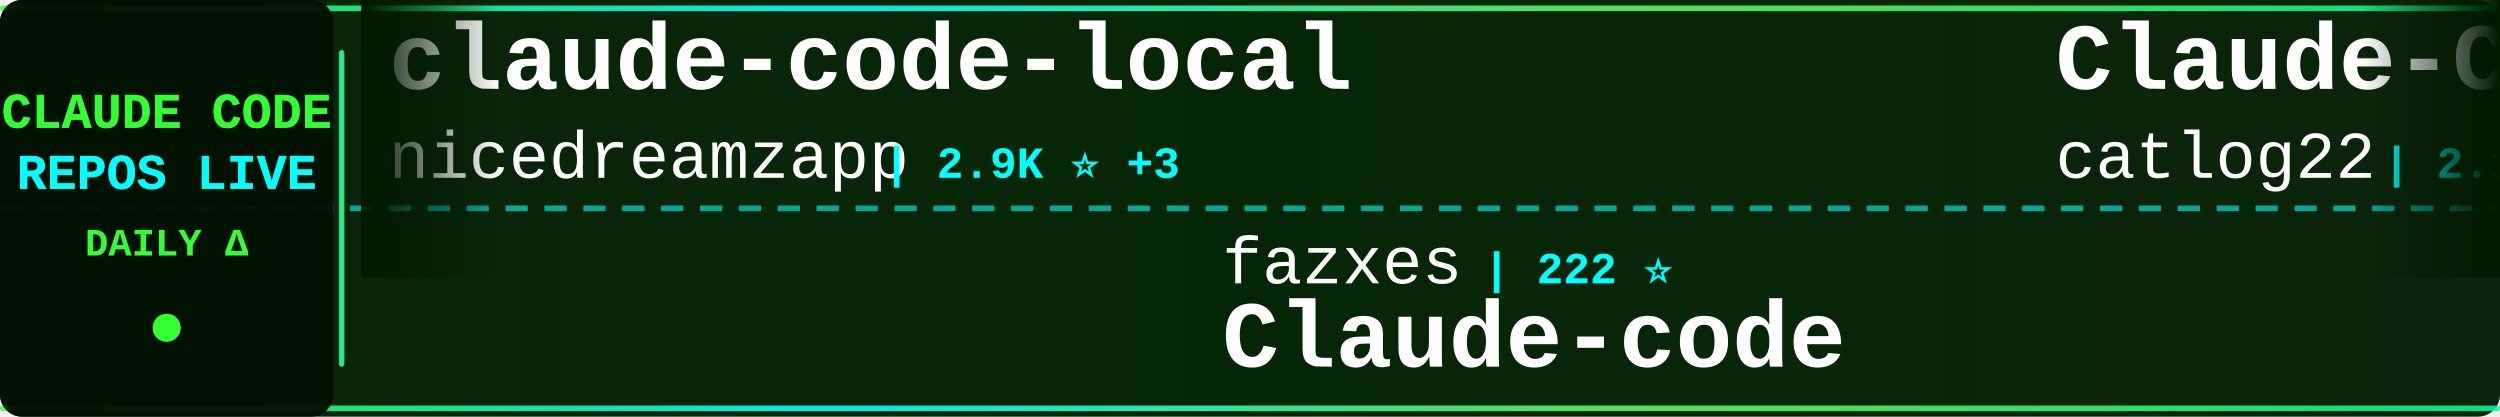
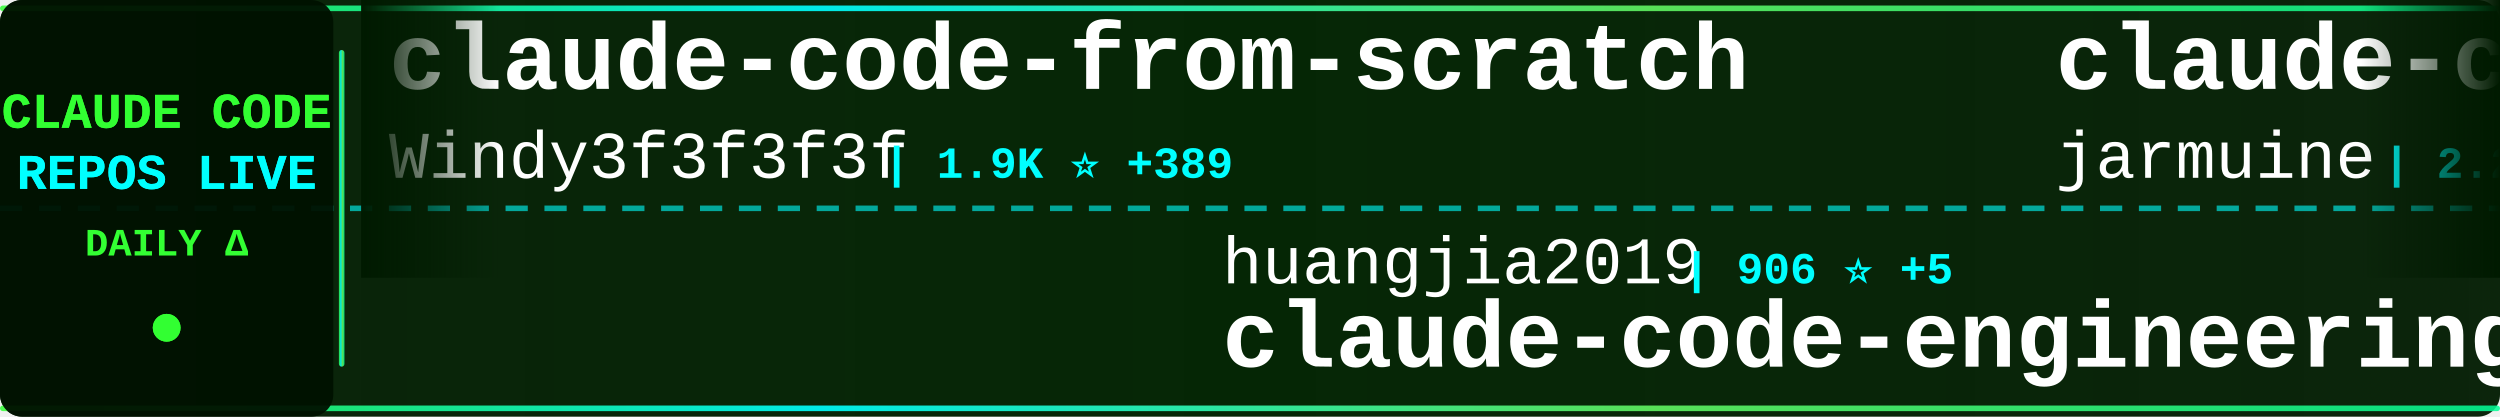
<svg xmlns="http://www.w3.org/2000/svg" width="900" height="150">
  <defs>
    <linearGradient id="tickerBg" x1="0%" y1="0%" x2="100%" y2="0%">
      <stop offset="0%" style="stop-color:#001a00;stop-opacity:0.95" />
      <stop offset="50%" style="stop-color:#002200;stop-opacity:0.98" />
      <stop offset="100%" style="stop-color:#001a00;stop-opacity:0.95" />
    </linearGradient>
    <linearGradient id="borderGrad" x1="0%" y1="0%" x2="100%" y2="0%">
      <stop offset="0%" style="stop-color:#33ff33;stop-opacity:0.85">
        <animate attributeName="stop-opacity" values="0.85;1;0.85" dur="2s" repeatCount="indefinite" />
      </stop>
      <stop offset="33%" style="stop-color:#00ffff;stop-opacity:0.9">
        <animate attributeName="stop-opacity" values="0.9;1;0.9" dur="2.2s" repeatCount="indefinite" />
      </stop>
      <stop offset="66%" style="stop-color:#66ff66;stop-opacity:0.85">
        <animate attributeName="stop-opacity" values="0.85;1;0.85" dur="1.8s" repeatCount="indefinite" />
      </stop>
      <stop offset="100%" style="stop-color:#00ff99;stop-opacity:0.85">
        <animate attributeName="stop-opacity" values="0.85;1;0.85" dur="2s" repeatCount="indefinite" />
      </stop>
    </linearGradient>
    <filter id="textGlow">
      <feGaussianBlur stdDeviation="0.1" result="coloredBlur" />
      <feMerge>
        <feMergeNode in="coloredBlur" />
        <feMergeNode in="SourceGraphic" />
      </feMerge>
    </filter>
    <filter id="metricGlow">
      <feGaussianBlur stdDeviation="0.2" result="coloredBlur" />
      <feMerge>
        <feMergeNode in="coloredBlur" />
        <feMergeNode in="SourceGraphic" />
      </feMerge>
    </filter>
    <linearGradient id="leftFade" x1="0%" y1="0%" x2="100%" y2="0%">
      <stop offset="0%" style="stop-color:#001a00;stop-opacity:1" />
      <stop offset="100%" style="stop-color:#001a00;stop-opacity:0" />
    </linearGradient>
    <linearGradient id="rightFade" x1="0%" y1="0%" x2="100%" y2="0%">
      <stop offset="0%" style="stop-color:#001a00;stop-opacity:0" />
      <stop offset="100%" style="stop-color:#001a00;stop-opacity:1" />
    </linearGradient>
  </defs>
  <rect width="900" height="150" fill="url(#tickerBg)" rx="8" />
  <rect x="0" y="2" width="900" height="2" fill="url(#borderGrad)" rx="1" />
  <rect x="0" y="146" width="900" height="2" fill="url(#borderGrad)" rx="1" />
  <line x1="0" y1="75" x2="900" y2="75" stroke="#00ffff" stroke-width="2" stroke-dasharray="8 6" opacity="0.6" />
  <rect x="0" y="0" width="120" height="150" fill="#001100" opacity="0.95" rx="8" />
  <text x="60" y="46" font-family="'Courier New', monospace" font-size="18" font-weight="bold" fill="#33ff33" text-anchor="middle" filter="url(#textGlow)">
    CLAUDE CODE
  </text>
  <text x="60" y="68" font-family="'Courier New', monospace" font-size="18" font-weight="bold" fill="#00ffff" text-anchor="middle" filter="url(#textGlow)">
    REPOS LIVE
  </text>
  <text x="60" y="92" font-family="'Courier New', monospace" font-size="14" font-weight="bold" fill="#33ff33" text-anchor="middle">
    DAILY Δ
  </text>
  <circle cx="60" cy="118" r="5" fill="#33ff33" filter="url(#metricGlow)">
    <animate attributeName="r" values="4;6;4" dur="1.5s" repeatCount="indefinite" />
    <animate attributeName="opacity" values="0.6;1;0.6" dur="1.5s" repeatCount="indefinite" />
  </circle>
  <rect x="122" y="18" width="2" height="114" fill="url(#borderGrad)" rx="1" />
  <clipPath id="tickerClip">
    <rect x="130" y="0" width="770" height="150" />
  </clipPath>
  <g clip-path="url(#tickerClip)">
    <g id="tickerItems">
      <animateTransform attributeName="transform" attributeType="XML" type="translate" from="0 0" to="-3000 0" dur="54s" repeatCount="indefinite" />
      <g transform="translate(0, 0)">
-         <text x="140" y="32" font-family="'Courier New', monospace" font-size="34" font-weight="bold" fill="#ffffff">claude-code-local</text>
-         <text x="140" y="64" font-family="'Courier New', monospace" font-size="24" font-weight="normal" fill="#ffffff" opacity="1.0">nicedreamzapp</text>
-         <text x="318" y="64" font-family="'Courier New', monospace" font-size="16" font-weight="bold" fill="#00ffff"> | 2.9K ⭐ +3</text>
+         <text x="140" y="32" font-family="'Courier New', monospace" font-size="34" font-weight="bold" fill="#ffffff">claude-code-from-scratch</text>
+         <text x="140" y="64" font-family="'Courier New', monospace" font-size="24" font-weight="normal" fill="#ffffff" opacity="1.0">Windy3f3f3f3f</text>
+         <text x="318" y="64" font-family="'Courier New', monospace" font-size="16" font-weight="bold" fill="#00ffff"> | 1.9K ⭐ +389</text>
      </g>
      <g transform="translate(300, 0)">
-         <text x="140" y="102" font-family="'Courier New', monospace" font-size="24" font-weight="normal" fill="#ffffff" opacity="1.0">fazxes</text>
-         <text x="234" y="102" font-family="'Courier New', monospace" font-size="16" font-weight="bold" fill="#00ffff"> | 222 ⭐</text>
-         <text x="140" y="132" font-family="'Courier New', monospace" font-size="34" font-weight="bold" fill="#ffffff">Claude-code</text>
+         <text x="140" y="102" font-family="'Courier New', monospace" font-size="24" font-weight="normal" fill="#ffffff" opacity="1.0">huangjia2019</text>
+         <text x="306" y="102" font-family="'Courier New', monospace" font-size="16" font-weight="bold" fill="#00ffff"> | 906 ⭐ +5</text>
+         <text x="140" y="132" font-family="'Courier New', monospace" font-size="34" font-weight="bold" fill="#ffffff">claude-code-engineering</text>
      </g>
      <g transform="translate(600, 0)">
-         <text x="140" y="32" font-family="'Courier New', monospace" font-size="34" font-weight="bold" fill="#ffffff">Claude-Code-Workflow</text>
-         <text x="140" y="64" font-family="'Courier New', monospace" font-size="24" font-weight="normal" fill="#ffffff" opacity="1.0">catlog22</text>
-         <text x="258" y="64" font-family="'Courier New', monospace" font-size="16" font-weight="bold" fill="#00ffff"> | 2.1K ⭐ +4</text>
+         <text x="140" y="32" font-family="'Courier New', monospace" font-size="34" font-weight="bold" fill="#ffffff">claude-code</text>
+         <text x="140" y="64" font-family="'Courier New', monospace" font-size="24" font-weight="normal" fill="#ffffff" opacity="1.0">jarmuine</text>
+         <text x="258" y="64" font-family="'Courier New', monospace" font-size="16" font-weight="bold" fill="#00ffff"> | 2.2K ⭐ +2</text>
      </g>
      <g transform="translate(900, 0)">
-         <text x="140" y="102" font-family="'Courier New', monospace" font-size="24" font-weight="normal" fill="#ffffff" opacity="1.0">Maciek-roboblog</text>
-         <text x="342" y="102" font-family="'Courier New', monospace" font-size="16" font-weight="bold" fill="#00ffff"> | 8.3K ⭐ +12</text>
-         <text x="140" y="132" font-family="'Courier New', monospace" font-size="34" font-weight="bold" fill="#ffffff">Claude-Code-Usage-Monito...</text>
+         <text x="140" y="102" font-family="'Courier New', monospace" font-size="24" font-weight="normal" fill="#ffffff" opacity="1.0">andrew-kramer-inno</text>
+         <text x="378" y="102" font-family="'Courier New', monospace" font-size="16" font-weight="bold" fill="#00ffff"> | 592 ⭐ +3</text>
+         <text x="140" y="132" font-family="'Courier New', monospace" font-size="34" font-weight="bold" fill="#ffffff">claude-code-source-build</text>
      </g>
      <g transform="translate(1200, 0)">
-         <text x="140" y="32" font-family="'Courier New', monospace" font-size="34" font-weight="bold" fill="#ffffff">claude-code</text>
-         <text x="140" y="64" font-family="'Courier New', monospace" font-size="24" font-weight="normal" fill="#ffffff" opacity="1.0">RishabhK103</text>
-         <text x="294" y="64" font-family="'Courier New', monospace" font-size="16" font-weight="bold" fill="#00ffff"> | 99 ⭐</text>
+         <text x="140" y="32" font-family="'Courier New', monospace" font-size="34" font-weight="bold" fill="#ffffff">claude-code-source-code-...</text>
+         <text x="140" y="64" font-family="'Courier New', monospace" font-size="24" font-weight="normal" fill="#ffffff" opacity="1.0">ghuntley</text>
+         <text x="258" y="64" font-family="'Courier New', monospace" font-size="16" font-weight="bold" fill="#00ffff"> | 986 ⭐</text>
      </g>
      <g transform="translate(1500, 0)">
-         <text x="140" y="102" font-family="'Courier New', monospace" font-size="24" font-weight="normal" fill="#ffffff" opacity="1.0">Cranot</text>
-         <text x="234" y="102" font-family="'Courier New', monospace" font-size="16" font-weight="bold" fill="#00ffff"> | 2.8K ⭐ +3</text>
-         <text x="140" y="132" font-family="'Courier New', monospace" font-size="34" font-weight="bold" fill="#ffffff">claude-code-guide</text>
+         <text x="140" y="102" font-family="'Courier New', monospace" font-size="24" font-weight="normal" fill="#ffffff" opacity="1.0">alex000kim</text>
+         <text x="282" y="102" font-family="'Courier New', monospace" font-size="16" font-weight="bold" fill="#00ffff"> | 229 ⭐</text>
+         <text x="140" y="132" font-family="'Courier New', monospace" font-size="34" font-weight="bold" fill="#ffffff">claude-code</text>
      </g>
      <g transform="translate(1800, 0)">
-         <text x="140" y="32" font-family="'Courier New', monospace" font-size="34" font-weight="bold" fill="#ffffff">claude-code-cli</text>
-         <text x="140" y="64" font-family="'Courier New', monospace" font-size="24" font-weight="normal" fill="#ffffff" opacity="1.0">huangserva</text>
-         <text x="282" y="64" font-family="'Courier New', monospace" font-size="16" font-weight="bold" fill="#00ffff"> | 613 ⭐ +1</text>
+         <text x="140" y="32" font-family="'Courier New', monospace" font-size="34" font-weight="bold" fill="#ffffff">claude-code-video-toolki...</text>
+         <text x="140" y="64" font-family="'Courier New', monospace" font-size="24" font-weight="normal" fill="#ffffff" opacity="1.0">digitalsamba</text>
+         <text x="306" y="64" font-family="'Courier New', monospace" font-size="16" font-weight="bold" fill="#00ffff"> | 1.6K ⭐ +6</text>
      </g>
      <g transform="translate(2100, 0)">
-         <text x="140" y="102" font-family="'Courier New', monospace" font-size="24" font-weight="normal" fill="#ffffff" opacity="1.0">anthropics</text>
-         <text x="282" y="102" font-family="'Courier New', monospace" font-size="16" font-weight="bold" fill="#00ffff"> | 888 ⭐</text>
-         <text x="140" y="132" font-family="'Courier New', monospace" font-size="34" font-weight="bold" fill="#ffffff">claude-code-base-action</text>
+         <text x="140" y="102" font-family="'Courier New', monospace" font-size="24" font-weight="normal" fill="#ffffff" opacity="1.0">luyao618</text>
+         <text x="258" y="102" font-family="'Courier New', monospace" font-size="16" font-weight="bold" fill="#00ffff"> | 1.6K ⭐</text>
+         <text x="140" y="132" font-family="'Courier New', monospace" font-size="34" font-weight="bold" fill="#ffffff">Claude-Code-Source-Study</text>
      </g>
      <g transform="translate(2400, 0)">
-         <text x="140" y="32" font-family="'Courier New', monospace" font-size="34" font-weight="bold" fill="#ffffff">claude-code-guide</text>
-         <text x="140" y="64" font-family="'Courier New', monospace" font-size="24" font-weight="normal" fill="#ffffff" opacity="1.0">zebbern</text>
-         <text x="246" y="64" font-family="'Courier New', monospace" font-size="16" font-weight="bold" fill="#00ffff"> | 4.3K ⭐ +2</text>
+         <text x="140" y="32" font-family="'Courier New', monospace" font-size="34" font-weight="bold" fill="#ffffff">claude-code-plugins-plus...</text>
+         <text x="140" y="64" font-family="'Courier New', monospace" font-size="24" font-weight="normal" fill="#ffffff" opacity="1.0">jeremylongshore</text>
+         <text x="342" y="64" font-family="'Courier New', monospace" font-size="16" font-weight="bold" fill="#00ffff"> | 2.5K ⭐ +4</text>
      </g>
      <g transform="translate(2700, 0)">
-         <text x="140" y="102" font-family="'Courier New', monospace" font-size="24" font-weight="normal" fill="#ffffff" opacity="1.0">Alishahryar1</text>
-         <text x="306" y="102" font-family="'Courier New', monospace" font-size="16" font-weight="bold" fill="#00ffff"> | 37.8K ⭐ +200</text>
-         <text x="140" y="132" font-family="'Courier New', monospace" font-size="34" font-weight="bold" fill="#ffffff">free-claude-code</text>
+         <text x="140" y="102" font-family="'Courier New', monospace" font-size="24" font-weight="normal" fill="#ffffff" opacity="1.0">ChrisWiles</text>
+         <text x="282" y="102" font-family="'Courier New', monospace" font-size="16" font-weight="bold" fill="#00ffff"> | 6.0K ⭐</text>
+         <text x="140" y="132" font-family="'Courier New', monospace" font-size="34" font-weight="bold" fill="#ffffff">claude-code-showcase</text>
      </g>
      <g transform="translate(3000, 0)">
-         <text x="140" y="32" font-family="'Courier New', monospace" font-size="34" font-weight="bold" fill="#ffffff">claude-code-local</text>
-         <text x="140" y="64" font-family="'Courier New', monospace" font-size="24" font-weight="normal" fill="#ffffff" opacity="1.0">nicedreamzapp</text>
-         <text x="318" y="64" font-family="'Courier New', monospace" font-size="16" font-weight="bold" fill="#00ffff"> | 2.9K ⭐ +3</text>
+         <text x="140" y="32" font-family="'Courier New', monospace" font-size="34" font-weight="bold" fill="#ffffff">claude-code-from-scratch</text>
+         <text x="140" y="64" font-family="'Courier New', monospace" font-size="24" font-weight="normal" fill="#ffffff" opacity="1.0">Windy3f3f3f3f</text>
+         <text x="318" y="64" font-family="'Courier New', monospace" font-size="16" font-weight="bold" fill="#00ffff"> | 1.9K ⭐ +389</text>
      </g>
      <g transform="translate(3300, 0)">
-         <text x="140" y="102" font-family="'Courier New', monospace" font-size="24" font-weight="normal" fill="#ffffff" opacity="1.0">fazxes</text>
-         <text x="234" y="102" font-family="'Courier New', monospace" font-size="16" font-weight="bold" fill="#00ffff"> | 222 ⭐</text>
-         <text x="140" y="132" font-family="'Courier New', monospace" font-size="34" font-weight="bold" fill="#ffffff">Claude-code</text>
+         <text x="140" y="102" font-family="'Courier New', monospace" font-size="24" font-weight="normal" fill="#ffffff" opacity="1.0">huangjia2019</text>
+         <text x="306" y="102" font-family="'Courier New', monospace" font-size="16" font-weight="bold" fill="#00ffff"> | 906 ⭐ +5</text>
+         <text x="140" y="132" font-family="'Courier New', monospace" font-size="34" font-weight="bold" fill="#ffffff">claude-code-engineering</text>
      </g>
      <g transform="translate(3600, 0)">
-         <text x="140" y="32" font-family="'Courier New', monospace" font-size="34" font-weight="bold" fill="#ffffff">Claude-Code-Workflow</text>
-         <text x="140" y="64" font-family="'Courier New', monospace" font-size="24" font-weight="normal" fill="#ffffff" opacity="1.0">catlog22</text>
-         <text x="258" y="64" font-family="'Courier New', monospace" font-size="16" font-weight="bold" fill="#00ffff"> | 2.1K ⭐ +4</text>
+         <text x="140" y="32" font-family="'Courier New', monospace" font-size="34" font-weight="bold" fill="#ffffff">claude-code</text>
+         <text x="140" y="64" font-family="'Courier New', monospace" font-size="24" font-weight="normal" fill="#ffffff" opacity="1.0">jarmuine</text>
+         <text x="258" y="64" font-family="'Courier New', monospace" font-size="16" font-weight="bold" fill="#00ffff"> | 2.2K ⭐ +2</text>
      </g>
      <g transform="translate(3900, 0)">
-         <text x="140" y="102" font-family="'Courier New', monospace" font-size="24" font-weight="normal" fill="#ffffff" opacity="1.0">Maciek-roboblog</text>
-         <text x="342" y="102" font-family="'Courier New', monospace" font-size="16" font-weight="bold" fill="#00ffff"> | 8.3K ⭐ +12</text>
-         <text x="140" y="132" font-family="'Courier New', monospace" font-size="34" font-weight="bold" fill="#ffffff">Claude-Code-Usage-Monito...</text>
+         <text x="140" y="102" font-family="'Courier New', monospace" font-size="24" font-weight="normal" fill="#ffffff" opacity="1.0">andrew-kramer-inno</text>
+         <text x="378" y="102" font-family="'Courier New', monospace" font-size="16" font-weight="bold" fill="#00ffff"> | 592 ⭐ +3</text>
+         <text x="140" y="132" font-family="'Courier New', monospace" font-size="34" font-weight="bold" fill="#ffffff">claude-code-source-build</text>
      </g>
    </g>
  </g>
  <rect x="130" y="0" width="50" height="100" fill="url(#leftFade)" />
  <rect x="850" y="0" width="50" height="100" fill="url(#rightFade)" />
</svg>
